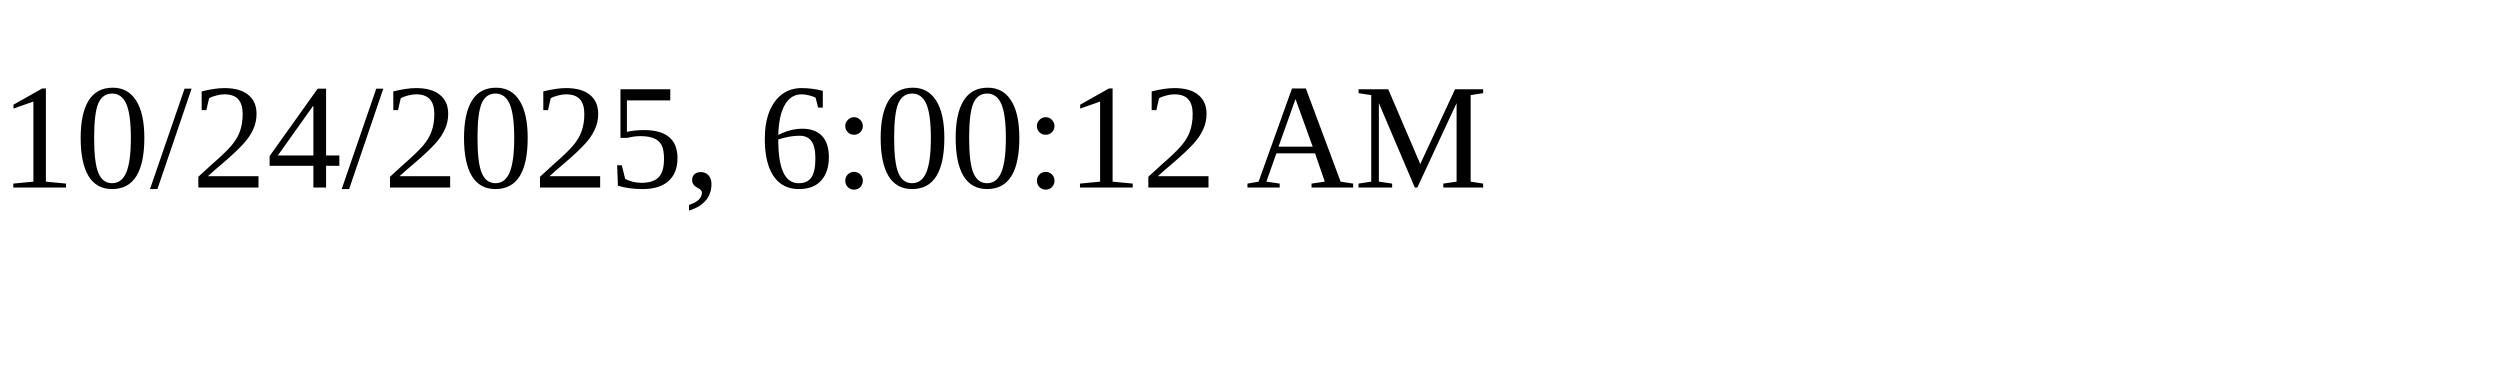
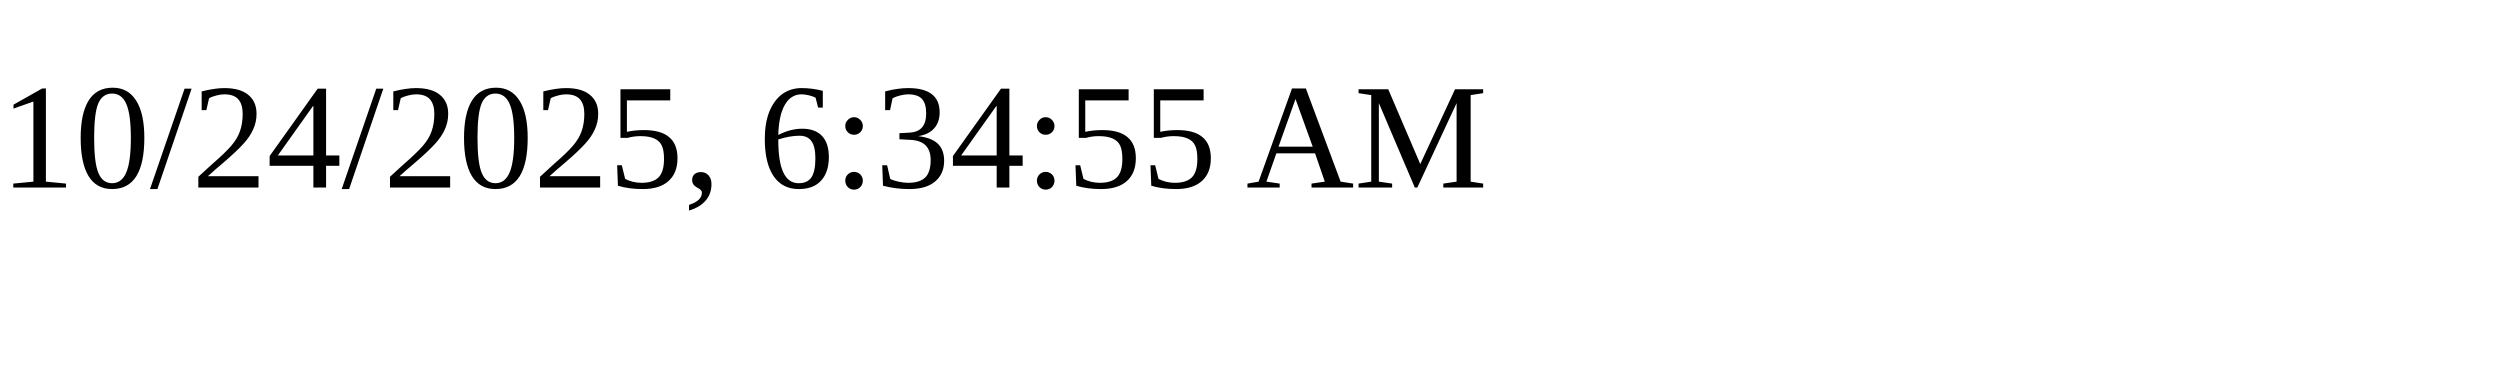
<svg xmlns="http://www.w3.org/2000/svg" height="30" width="200">
-   <text x="0" y="15">10/24/2025, 6:00:12 AM</text>
+   <text x="0" y="15">10/24/2025, 6:34:55 AM</text>
</svg>
